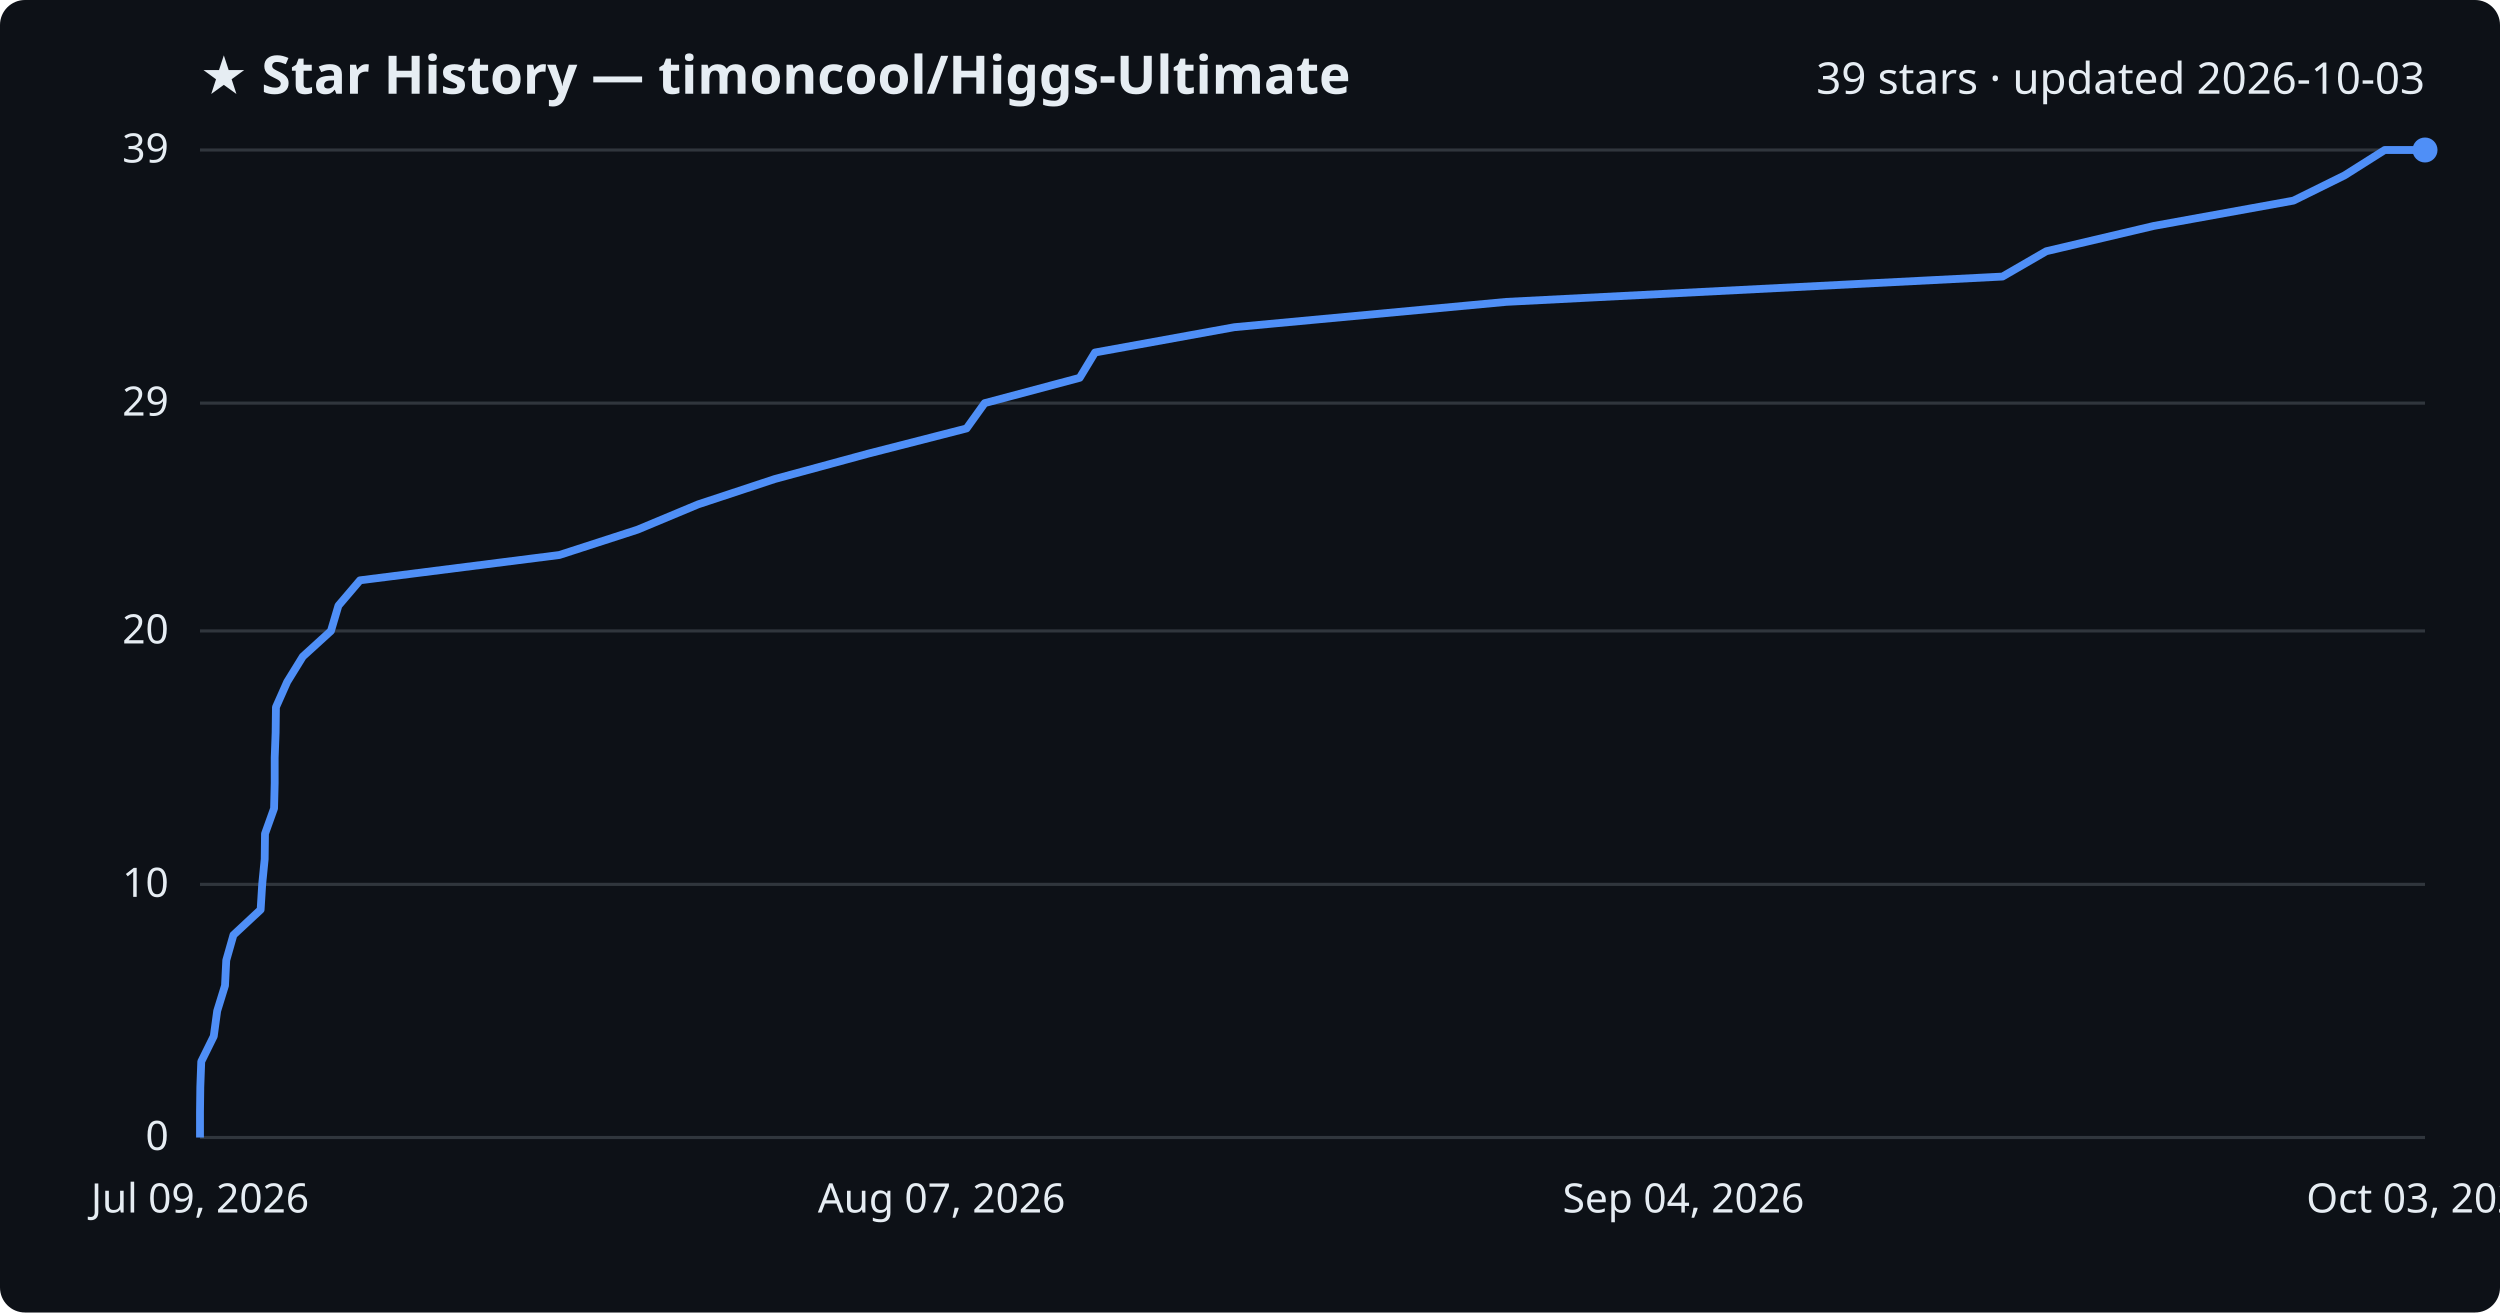
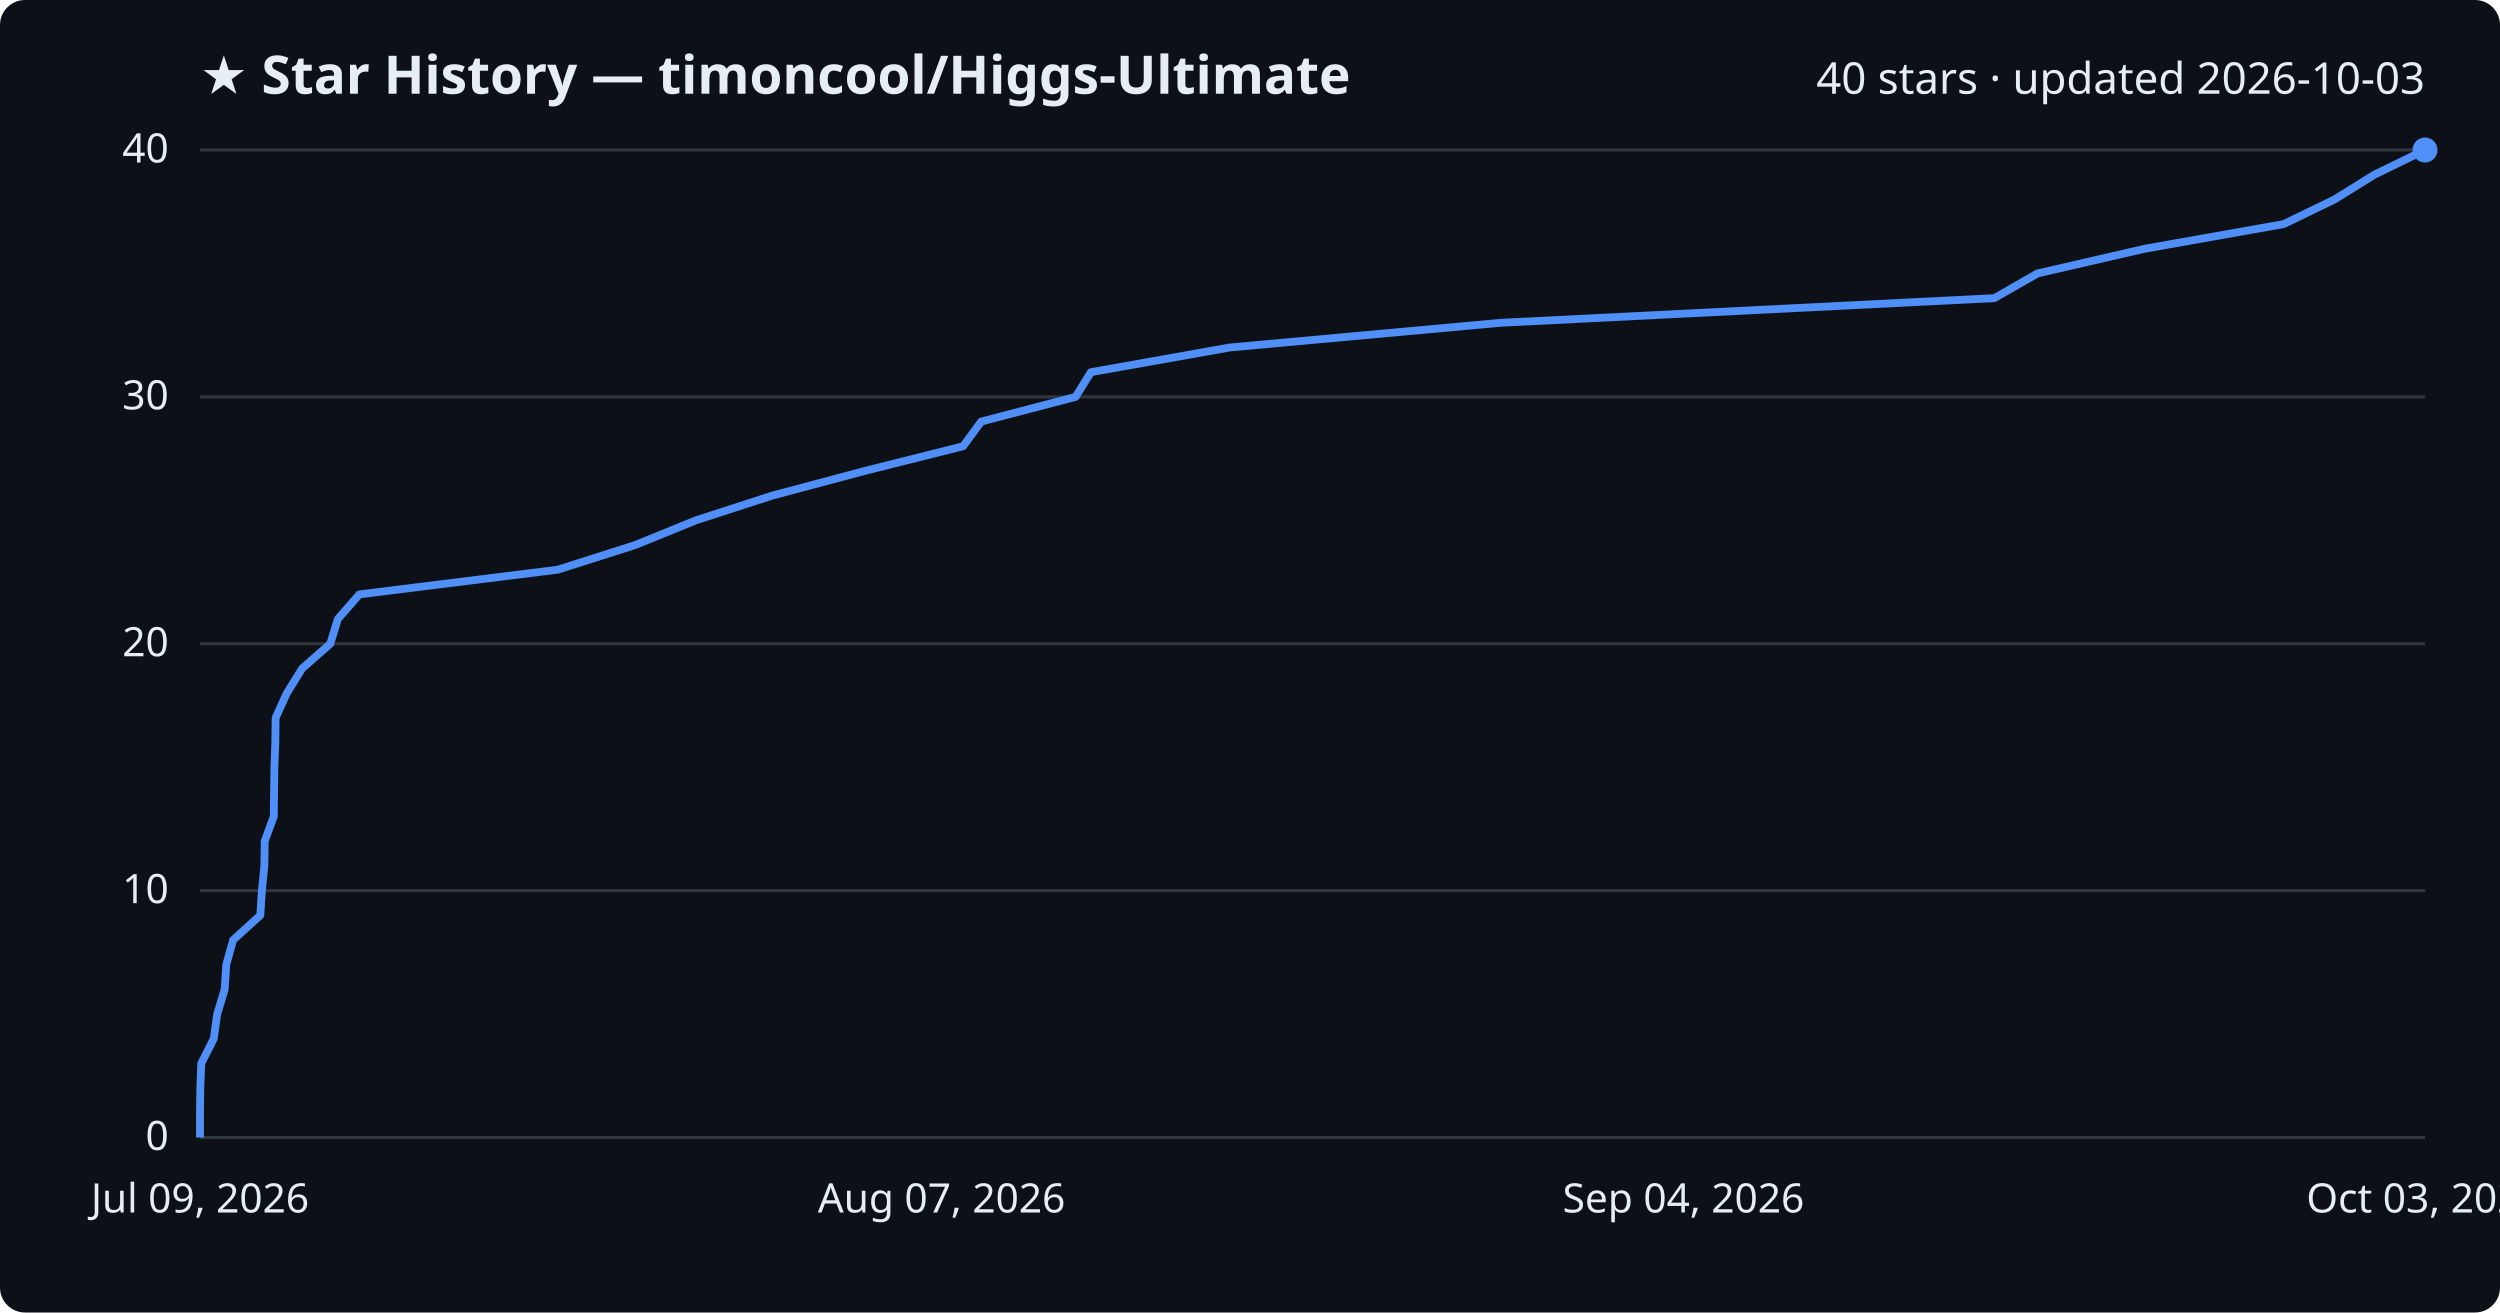
<svg xmlns="http://www.w3.org/2000/svg" viewBox="0 0 800 420" font-family="Segoe UI, sans-serif">
  <rect width="800" height="420" fill="#0d1117" rx="8" />
  <text x="64" y="30" fill="#e6edf3" font-size="17" font-weight="700">★ Star History — timoncool/Higgs-Ultimate</text>
-   <text x="776" y="30" fill="#e6edf3" font-size="14" text-anchor="end">39 stars · updated 2026-10-03</text>
+   <text x="776" y="30" fill="#e6edf3" font-size="14" text-anchor="end">40 stars · updated 2026-10-03</text>
  <line x1="64" y1="364.0" x2="776" y2="364.0" stroke="#30363d" stroke-width="1" />
  <text x="54" y="368.0" fill="#e6edf3" font-size="13" text-anchor="end">0</text>
-   <line x1="64" y1="283.0" x2="776" y2="283.0" stroke="#30363d" stroke-width="1" />
-   <text x="54" y="287.0" fill="#e6edf3" font-size="13" text-anchor="end">10</text>
-   <line x1="64" y1="201.9" x2="776" y2="201.9" stroke="#30363d" stroke-width="1" />
-   <text x="54" y="205.9" fill="#e6edf3" font-size="13" text-anchor="end">20</text>
-   <line x1="64" y1="129.0" x2="776" y2="129.0" stroke="#30363d" stroke-width="1" />
-   <text x="54" y="133.0" fill="#e6edf3" font-size="13" text-anchor="end">29</text>
+   <line x1="64" y1="285.0" x2="776" y2="285.0" stroke="#30363d" stroke-width="1" />
+   <text x="54" y="289.0" fill="#e6edf3" font-size="13" text-anchor="end">10</text>
+   <line x1="64" y1="206.0" x2="776" y2="206.0" stroke="#30363d" stroke-width="1" />
+   <text x="54" y="210.0" fill="#e6edf3" font-size="13" text-anchor="end">20</text>
+   <line x1="64" y1="127.0" x2="776" y2="127.0" stroke="#30363d" stroke-width="1" />
+   <text x="54" y="131.0" fill="#e6edf3" font-size="13" text-anchor="end">30</text>
  <line x1="64" y1="48.0" x2="776" y2="48.0" stroke="#30363d" stroke-width="1" />
-   <text x="54" y="52.0" fill="#e6edf3" font-size="13" text-anchor="end">39</text>
-   <path d="M64.0,364.0 L64.0,355.9 L64.1,347.8 L64.4,339.7 L68.4,331.6 L69.5,323.5 L72.0,315.4 L72.4,307.3 L74.7,299.2 L83.4,291.1 L83.9,283.0 L84.7,274.9 L84.8,266.8 L87.7,258.7 L87.9,250.6 L87.9,242.5 L88.2,234.4 L88.3,226.3 L91.9,218.2 L96.9,210.1 L105.9,201.9 L108.3,193.8 L115.2,185.7 L179.0,177.6 L204.0,169.5 L223.4,161.4 L247.9,153.3 L277.7,145.2 L309.3,137.1 L315.1,129.0 L345.5,120.9 L350.4,112.8 L395.0,104.7 L482.0,96.6 L640.8,88.5 L654.8,80.4 L689.2,72.3 L733.9,64.2 L750.3,56.1 L763.1,48.0 L776.0,48.0" fill="none" stroke="#4f8ff7" stroke-width="2.5" stroke-linejoin="round" />
+   <text x="54" y="52.0" fill="#e6edf3" font-size="13" text-anchor="end">40</text>
+   <path d="M64.0,364.0 L64.0,356.1 L64.1,348.2 L64.4,340.3 L68.4,332.4 L69.5,324.5 L71.9,316.6 L72.4,308.7 L74.6,300.8 L83.3,292.9 L83.8,285.0 L84.6,277.1 L84.7,269.2 L87.6,261.3 L87.7,253.4 L87.8,245.5 L88.1,237.6 L88.2,229.7 L91.8,221.8 L96.7,213.9 L105.7,206.0 L108.1,198.1 L115.0,190.2 L178.5,182.3 L203.3,174.4 L222.7,166.5 L247.1,158.6 L276.7,150.7 L308.2,142.8 L314.0,134.9 L344.2,127.0 L349.1,119.1 L393.5,111.2 L480.1,103.3 L638.2,95.4 L652.0,87.5 L686.3,79.6 L730.8,71.7 L747.1,63.8 L759.8,55.9 L776.0,48.0 L776.0,48.0" fill="none" stroke="#4f8ff7" stroke-width="2.5" stroke-linejoin="round" />
  <circle cx="776.0" cy="48.0" r="4" fill="#4f8ff7" />
  <text x="64.0" y="388" fill="#e6edf3" font-size="13" text-anchor="middle">Jul 09, 2026</text>
  <text x="301.3" y="388" fill="#e6edf3" font-size="13" text-anchor="middle">Aug 07, 2026</text>
  <text x="538.7" y="388" fill="#e6edf3" font-size="13" text-anchor="middle">Sep 04, 2026</text>
  <text x="776.0" y="388" fill="#e6edf3" font-size="13" text-anchor="middle">Oct 03, 2026</text>
</svg>
